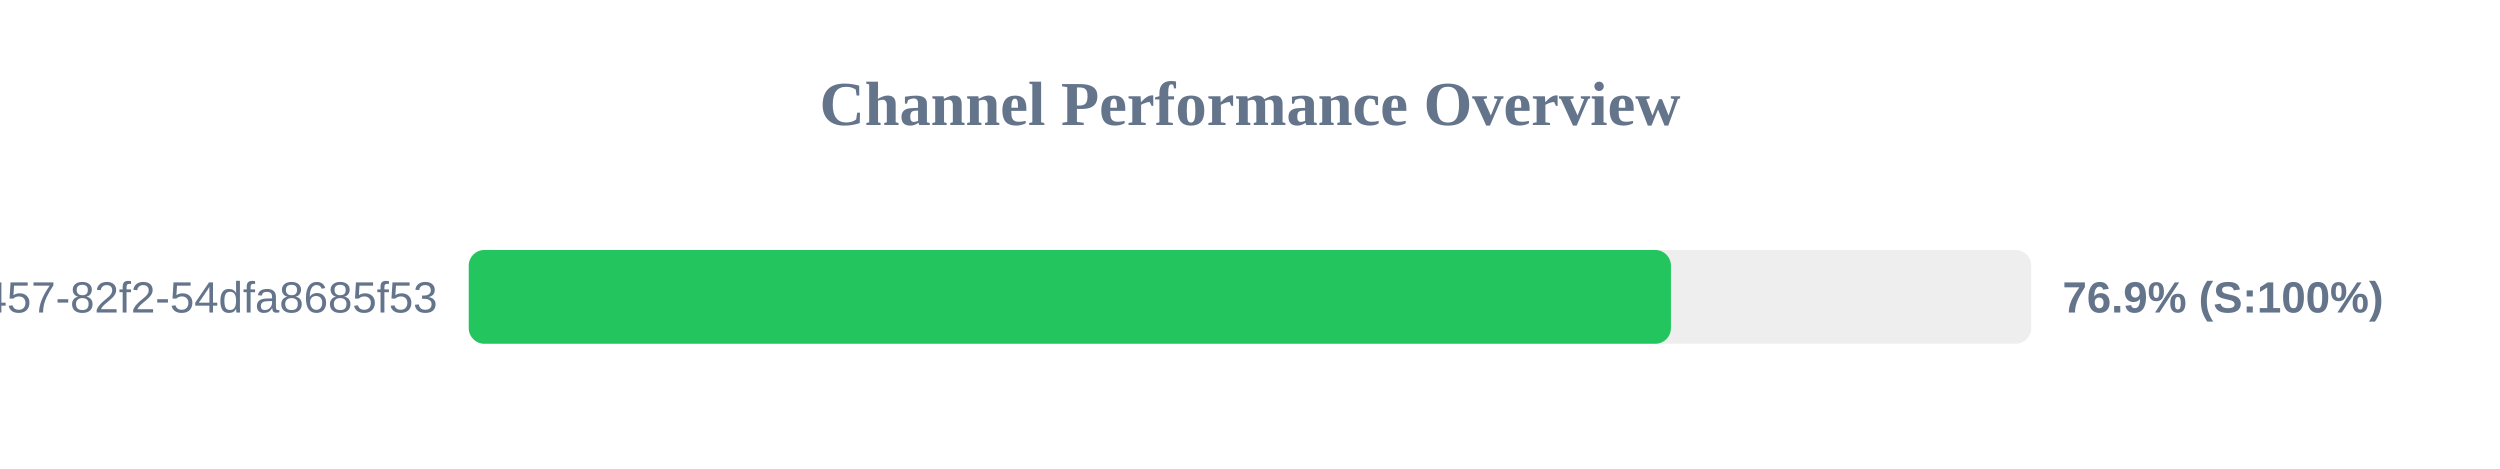
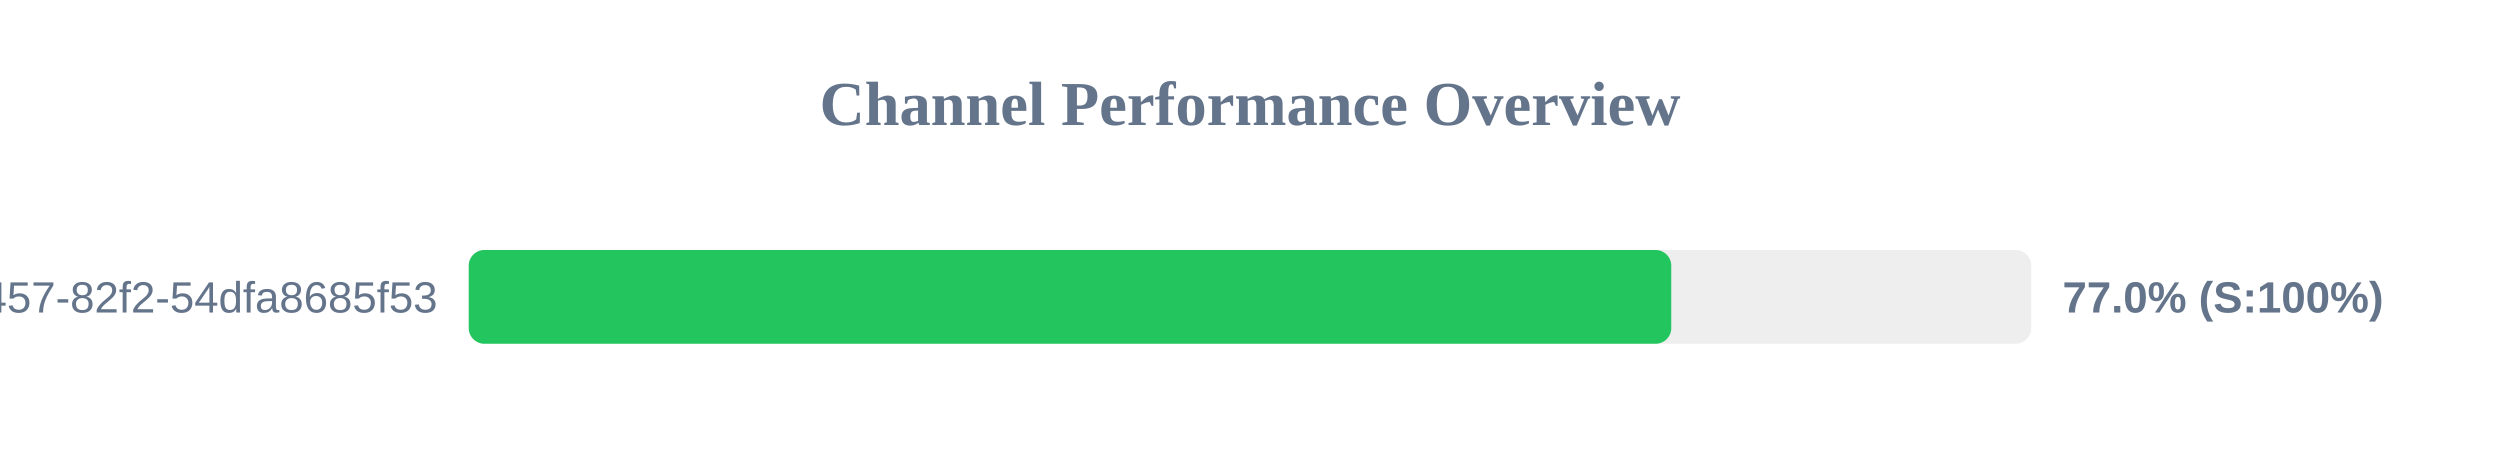
<svg xmlns="http://www.w3.org/2000/svg" width="800" height="150" version="1.1">
  <style>
        .row { font: 14px Arial; fill: #64748b; }
        .score { font: bold 14px Arial; fill: #64748b; }
    </style>
  <text x="400" y="40" text-anchor="middle" font-size="20px" font-weight="bold" fill="#64748b">Channel Performance Overview</text>
  <rect x="150" y="80" width="500" height="30" fill="#eee" rx="5" />
-   <rect x="150" y="80" width="384.7" height="30" fill="#22c55e" rx="5" />
+   <rect x="150" y="80" width="384.8" height="30" fill="#22c55e" rx="5" />
  <text x="140" y="100" text-anchor="end" class="row">?uuid=413c8b50-96bf-4457-82f2-54dfa8685f53</text>
-   <text x="660" y="100" text-anchor="start" class="score">76.9% (S:100%)</text>
+   <text x="660" y="100" text-anchor="start" class="score">77.0% (S:100%)</text>
</svg>
